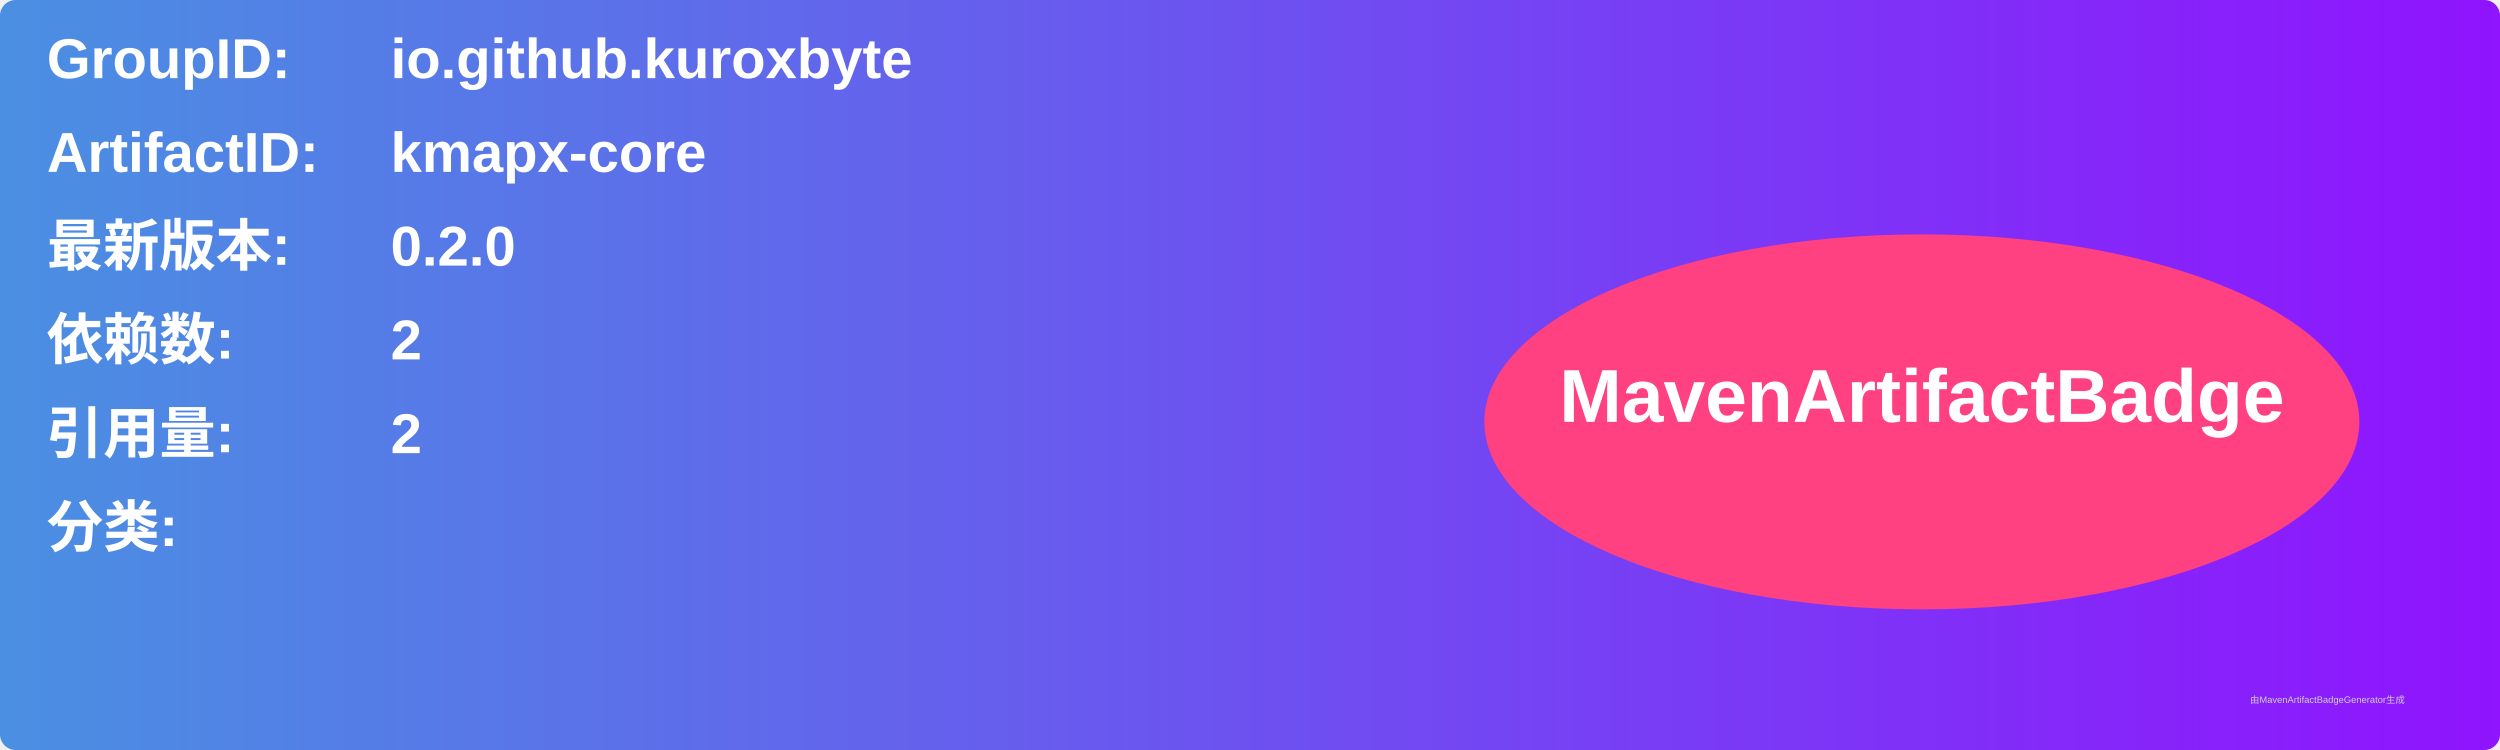
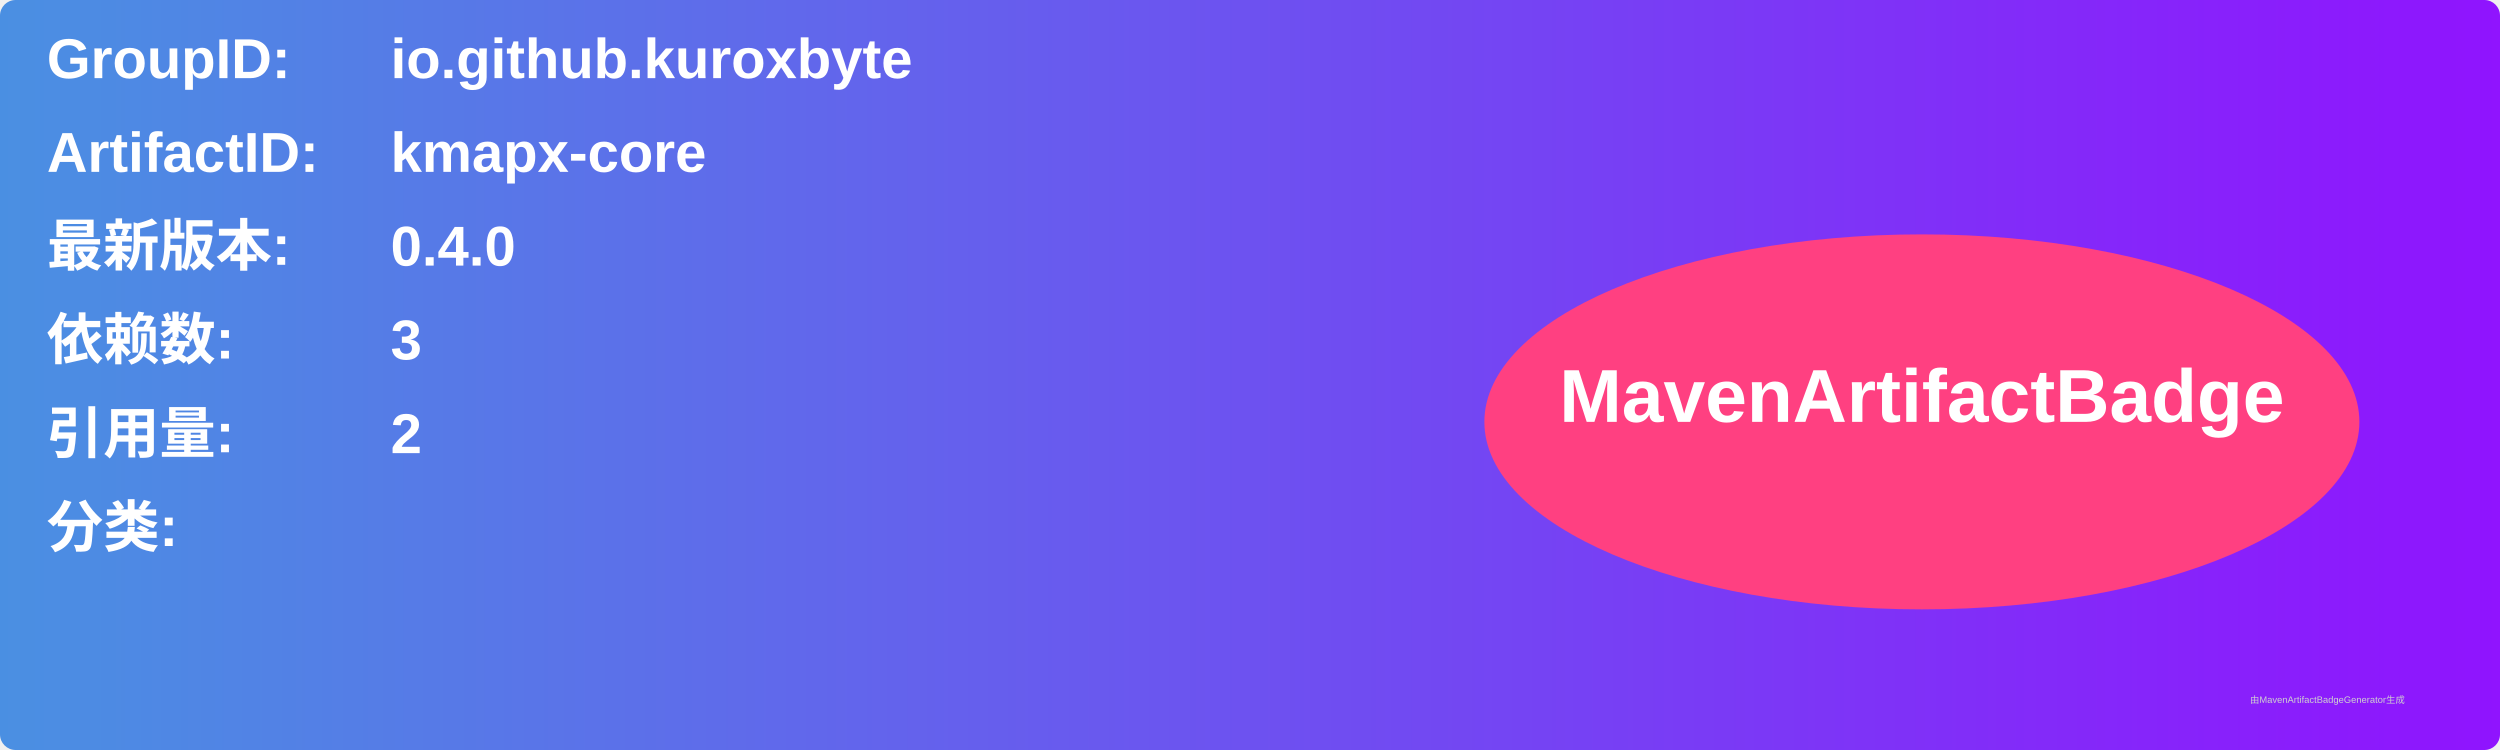
<svg xmlns="http://www.w3.org/2000/svg" width="800" height="240" viewBox="0 0 800 240">
  <linearGradient id="grad" x1="0%" y1="0%" x2="100%" y2="0%">
    <stop offset="0%" stop-color="#4a90e2" />
    <stop offset="100%" stop-color="#9013fe" />
  </linearGradient>
  <rect width="100%" height="100%" rx="5" ry="5" fill="url(#grad)" />
  <g transform="translate(15, 15)">
    <text x="0" y="10" font-family="Arial" font-size="18" fill="white" font-weight="bold" width="260">GroupID:</text>
    <text x="110" y="10" font-family="Arial" font-size="18" fill="white" font-weight="bold" width="460">io.github.kuroxbyte</text>
    <text x="0" y="40" font-family="Arial" font-size="18" fill="white" font-weight="bold" width="260">ArtifactID:</text>
    <text x="110" y="40" font-family="Arial" font-size="18" fill="white" font-weight="bold" width="460">kmapx-core</text>
    <text x="0" y="70" font-family="Arial" font-size="18" fill="white" font-weight="bold">最新版本:</text>
    <text x="110" y="70" font-family="Arial" font-size="18" fill="white" font-weight="bold">
-       <tspan font-weight="bold">0.2.0</tspan>
+       <tspan font-weight="bold">0.4.0</tspan>
    </text>
    <text x="0" y="100" font-family="Arial" font-size="18" fill="white" font-weight="bold">依赖数: </text>
    <text x="110" y="100" font-family="Arial" font-size="18" fill="white">
-       <tspan font-weight="bold">2</tspan>
+       <tspan font-weight="bold">3</tspan>
    </text>
    <text x="0" y="130" font-family="Arial" font-size="18" fill="white" font-weight="bold">引用量: </text>
    <text x="110" y="130" font-family="Arial" font-size="18" fill="white">
      <tspan font-weight="bold">2</tspan>
    </text>
    <text x="0" y="160" font-family="Arial" font-size="18" fill="white" font-weight="bold">分类:</text>
    <text x="10" y="190" font-family="Arial" font-size="10" fill="white">
      <tspan font-weight="bold" />
    </text>
    <ellipse cx="600" cy="120" rx="140" ry="60" fill="#ff4081" />
    <text x="600" y="120" text-anchor="middle" font-family="Arial" font-size="24" fill="white" font-weight="bold">MavenArtifactBadge</text>
  </g>
  <text x="720" y="225" font-family="Arial" font-size="3" fill="#d0d0d0">由MavenArtifactBadgeGenerator生成</text>
</svg>
